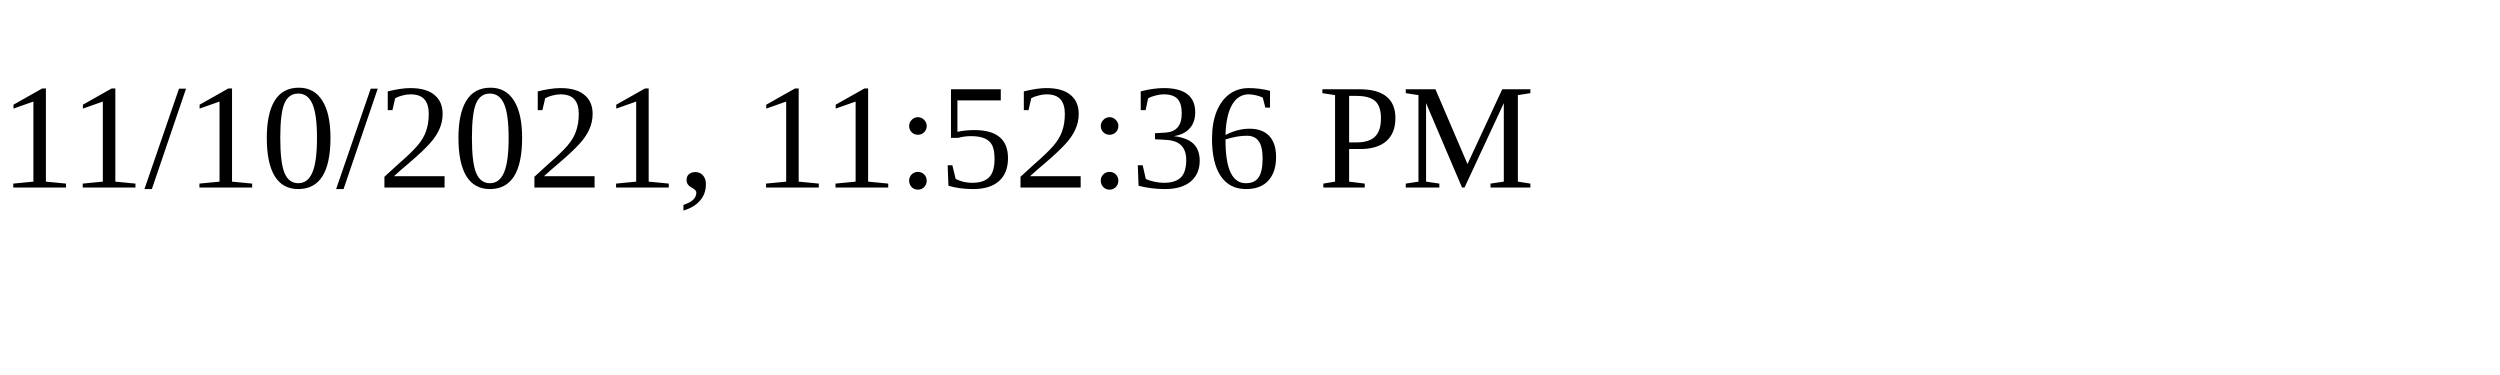
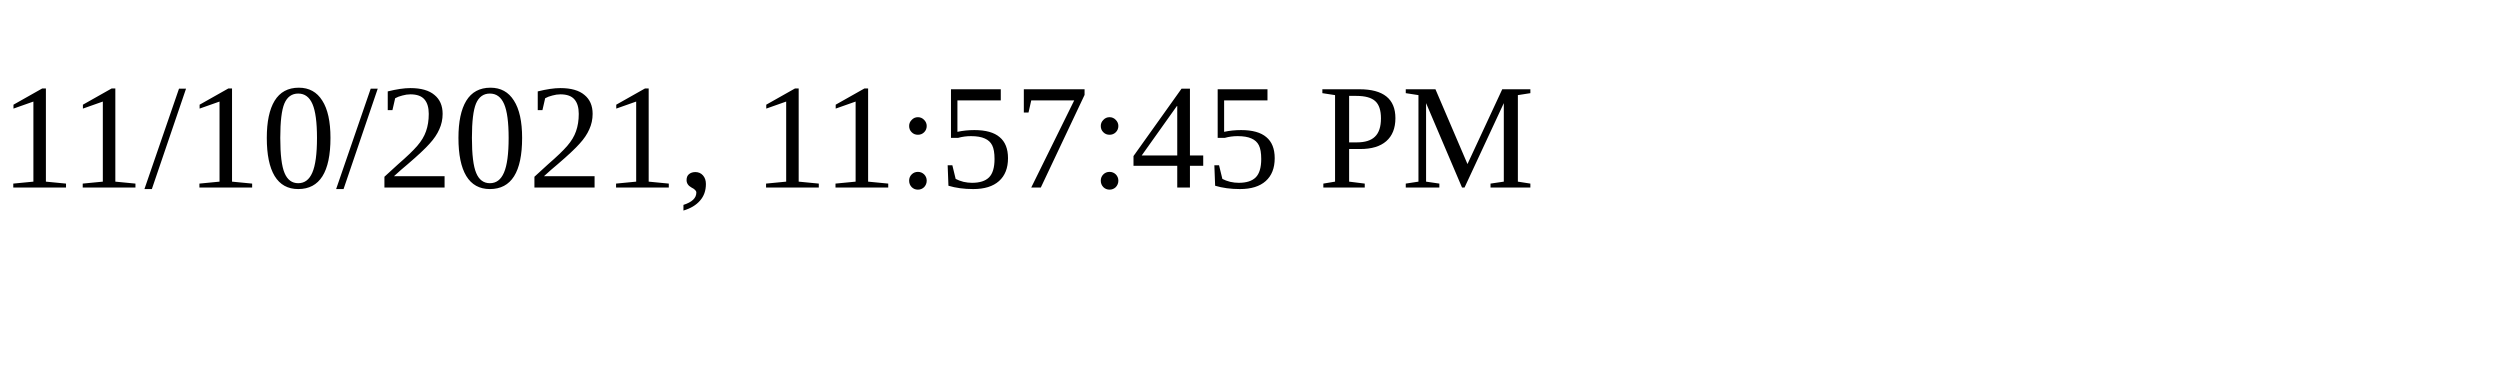
<svg xmlns="http://www.w3.org/2000/svg" height="30" width="200">
-   <text x="0" y="15">11/10/2021, 11:52:36 PM</text>
+   <text x="0" y="15">11/10/2021, 11:57:45 PM</text>
</svg>
